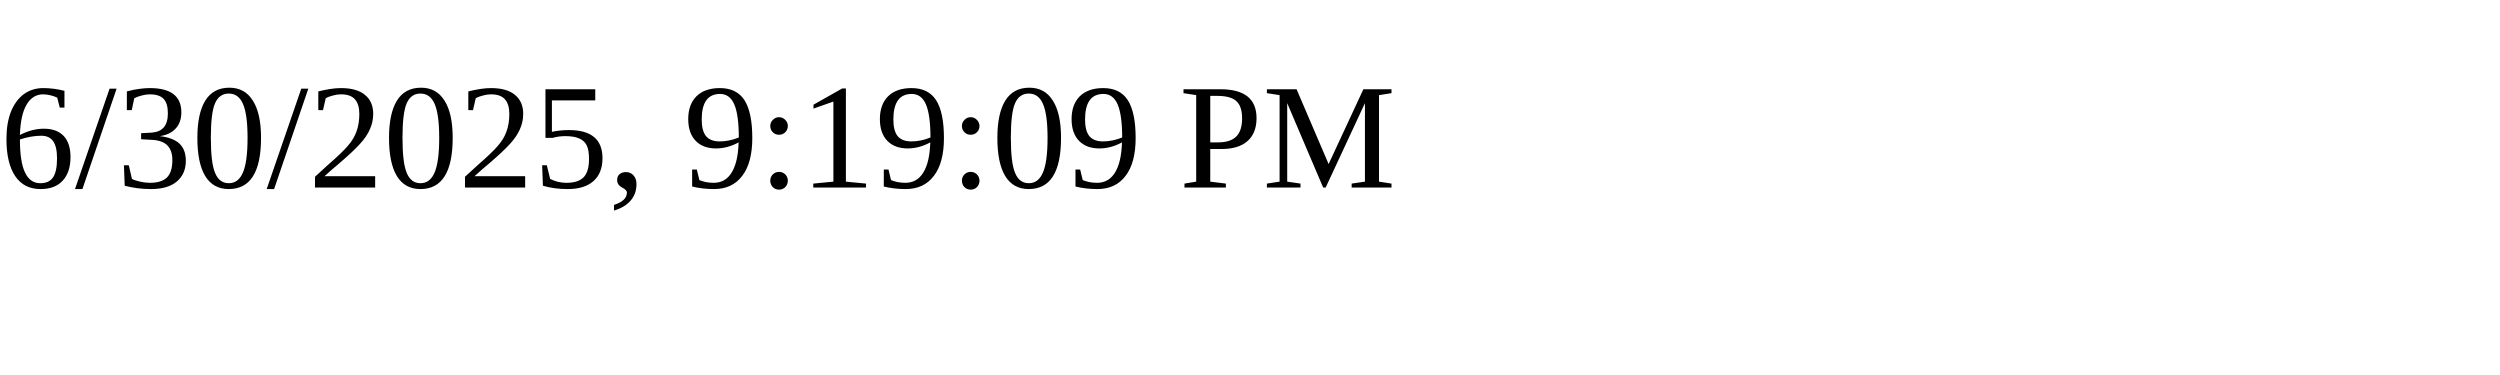
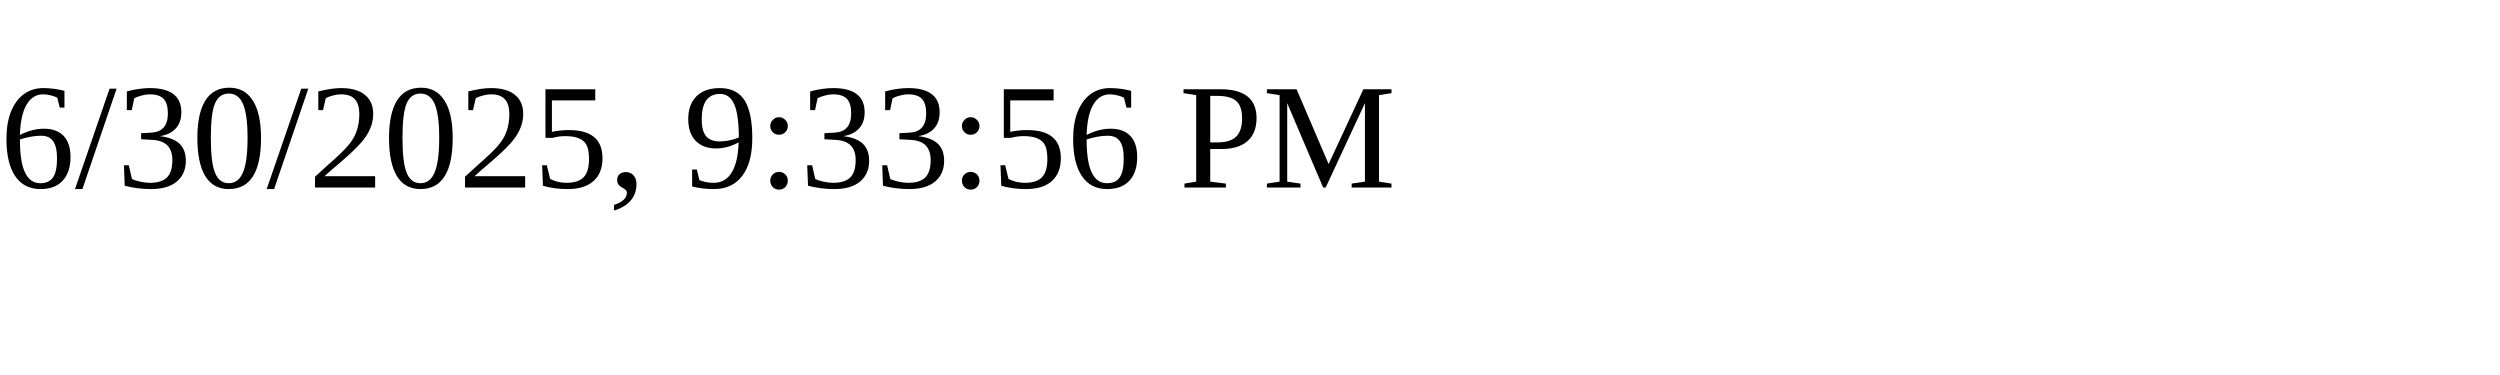
<svg xmlns="http://www.w3.org/2000/svg" height="30" width="200">
-   <text x="0" y="15">6/30/2025, 9:19:09 PM</text>
+   <text x="0" y="15">6/30/2025, 9:33:56 PM</text>
</svg>
